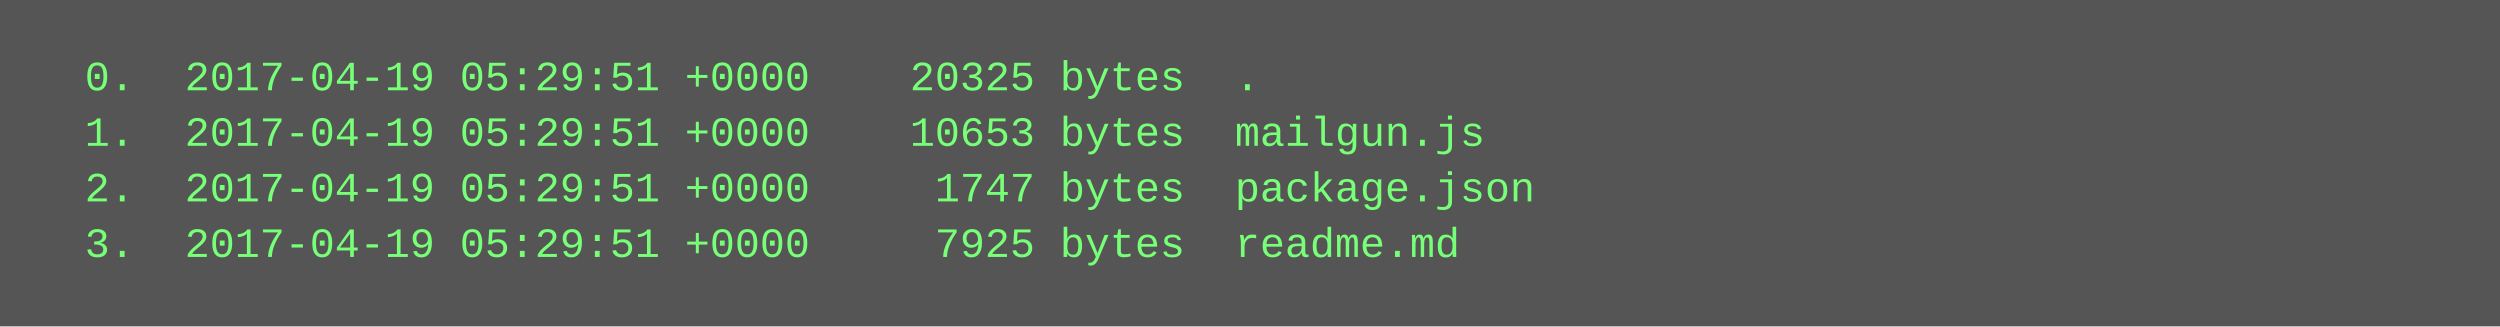
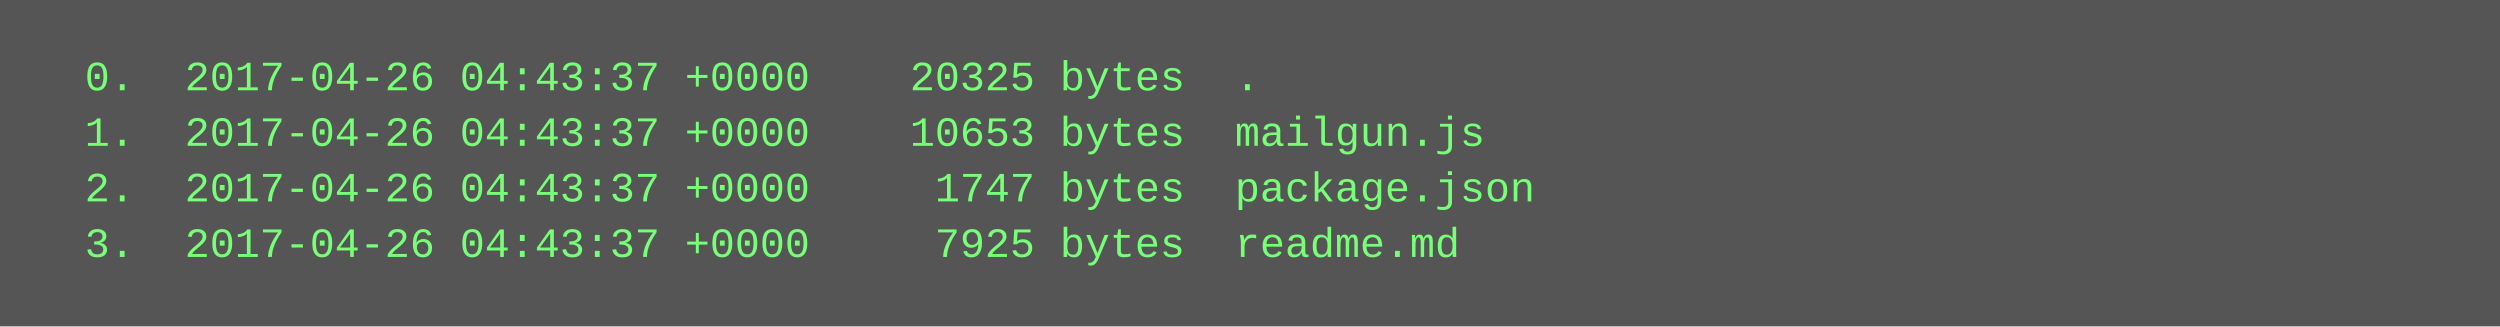
<svg xmlns="http://www.w3.org/2000/svg" height="94" width="720">
  <rect height="94" fill="#555" width="720" />
  <text fill="#7f7" font-family="Courier New" font-size="12" xml:space="preserve">
-     <tspan x="10" y="26">  0.  2017-04-19 05:29:51 +0000    20325 bytes  .</tspan>
-     <tspan x="10" y="42">  1.  2017-04-19 05:29:51 +0000    10653 bytes  mailgun.js</tspan>
-     <tspan x="10" y="58">  2.  2017-04-19 05:29:51 +0000     1747 bytes  package.json</tspan>
-     <tspan x="10" y="74">  3.  2017-04-19 05:29:51 +0000     7925 bytes  readme.md</tspan>
+     <tspan x="10" y="26">  0.  2017-04-26 04:43:37 +0000    20325 bytes  .</tspan>
+     <tspan x="10" y="42">  1.  2017-04-26 04:43:37 +0000    10653 bytes  mailgun.js</tspan>
+     <tspan x="10" y="58">  2.  2017-04-26 04:43:37 +0000     1747 bytes  package.json</tspan>
+     <tspan x="10" y="74">  3.  2017-04-26 04:43:37 +0000     7925 bytes  readme.md</tspan>
  </text>
</svg>
